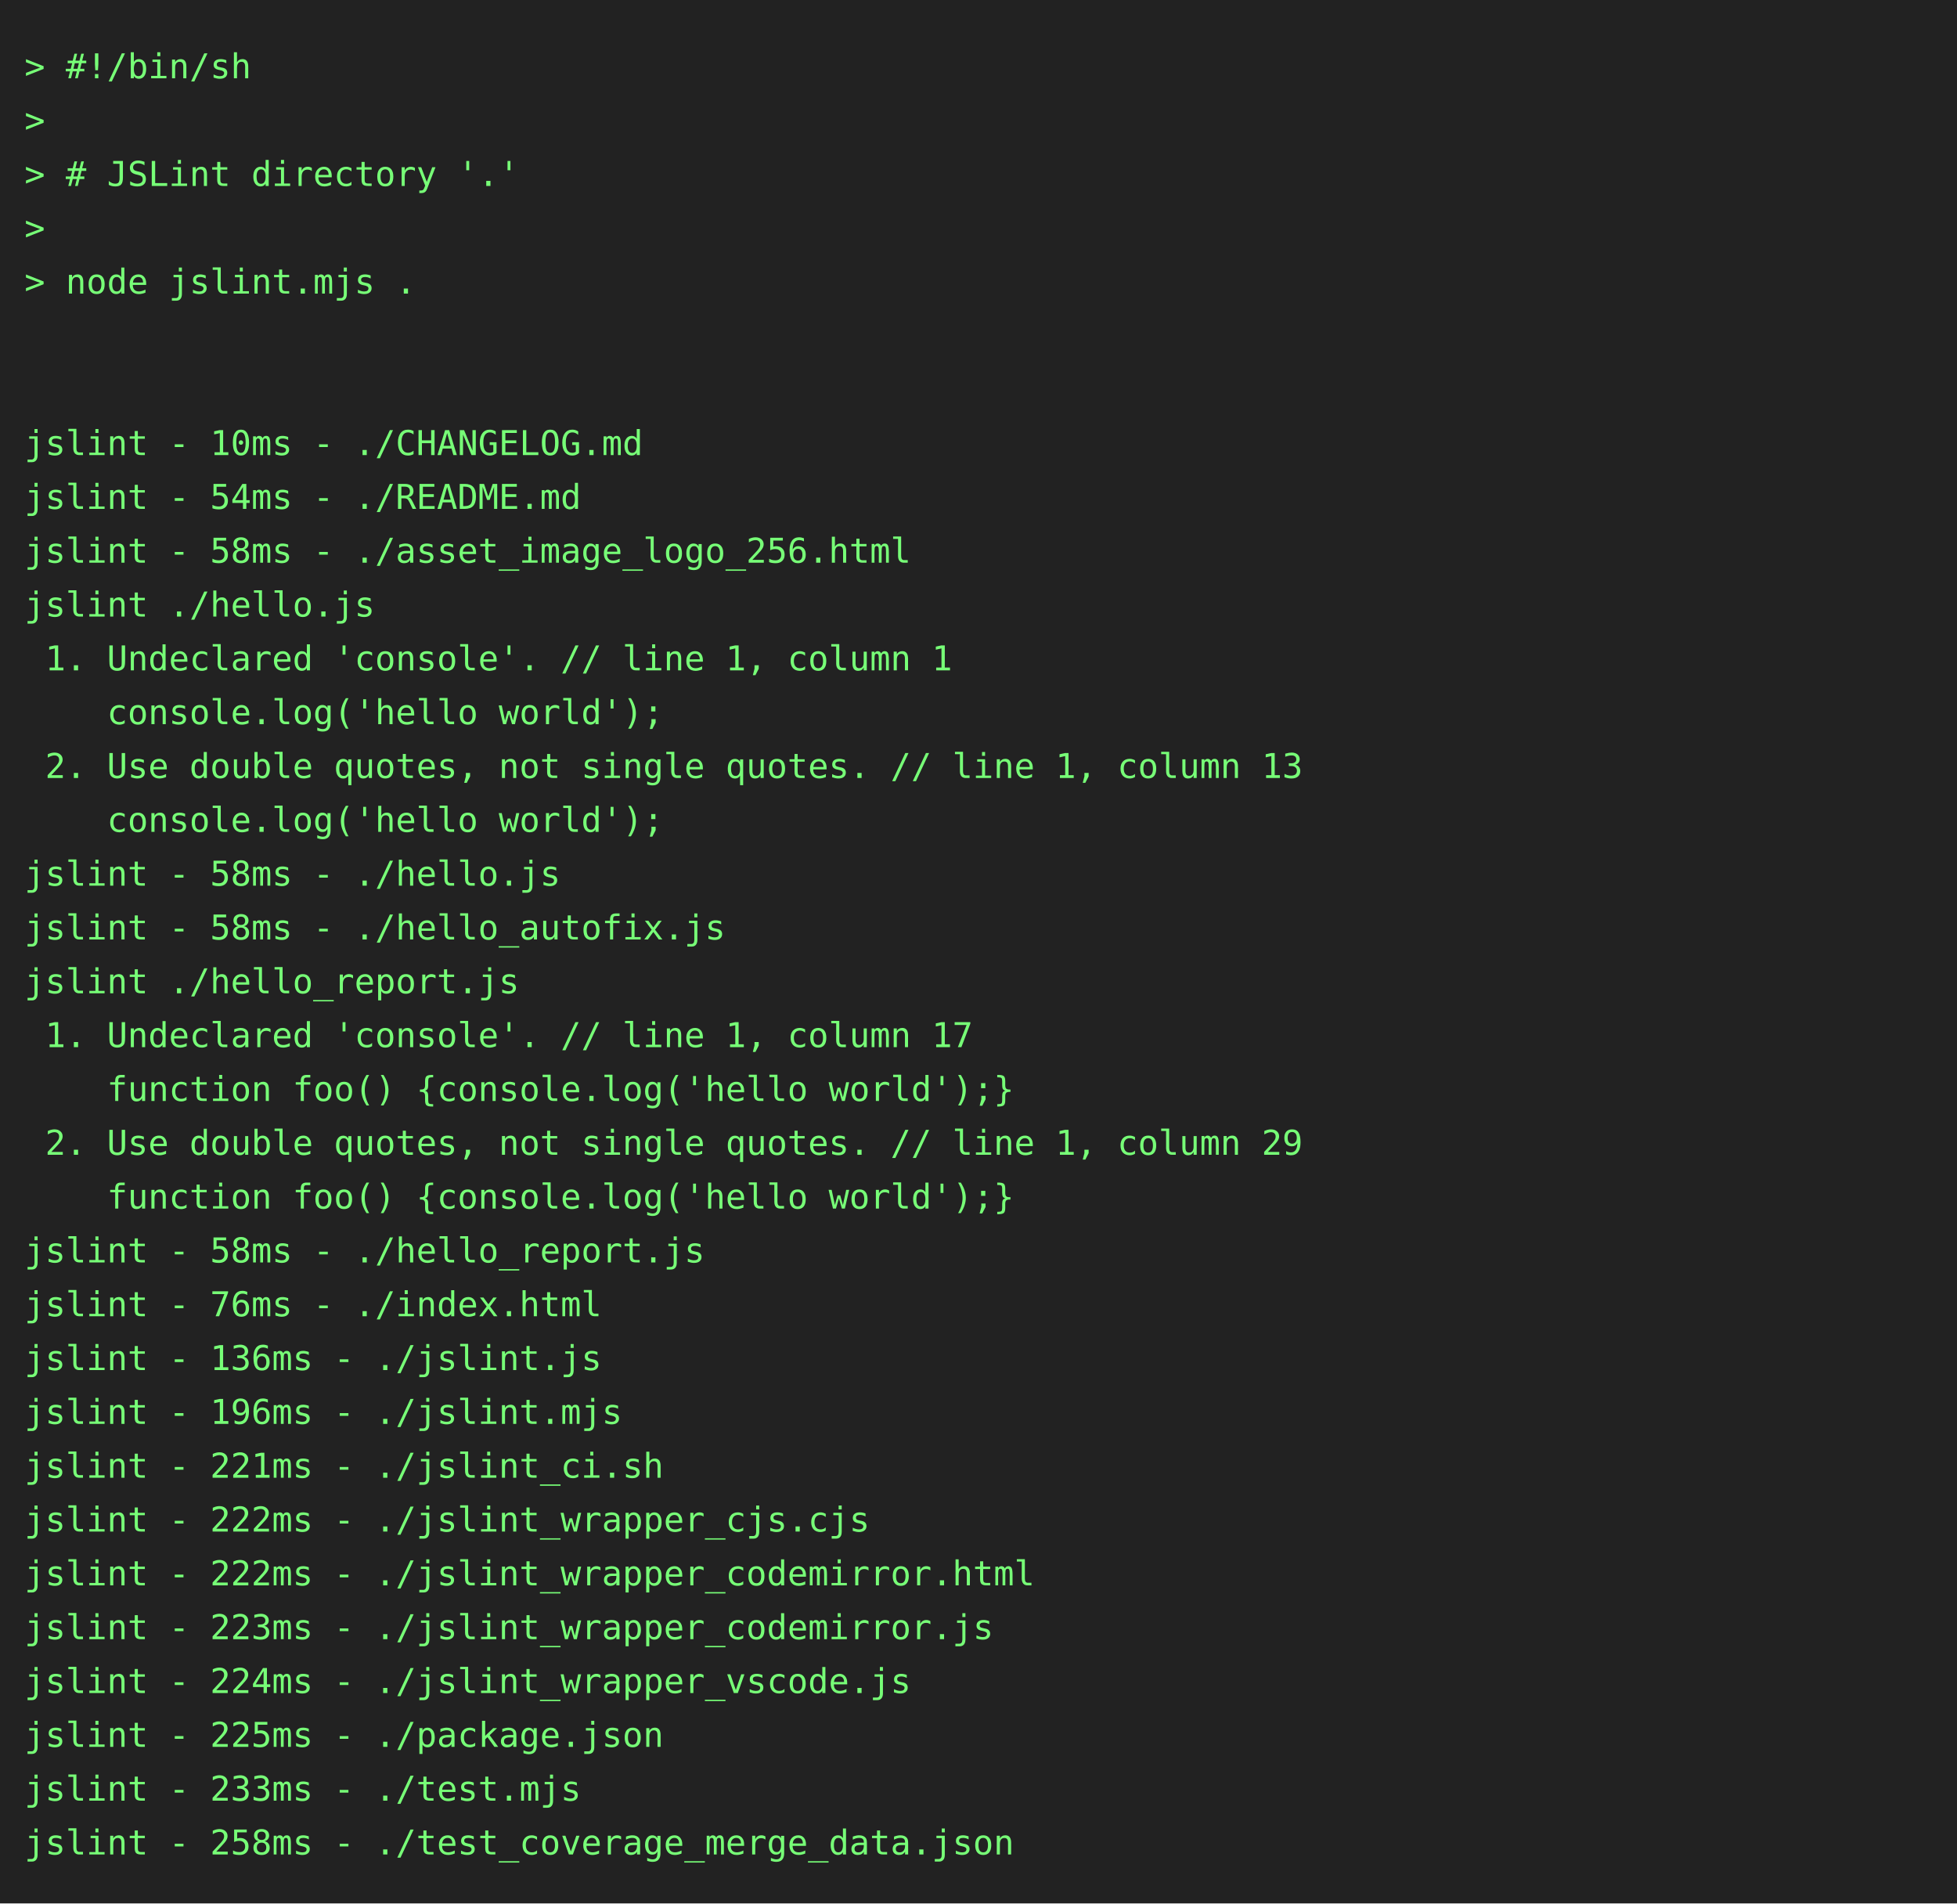
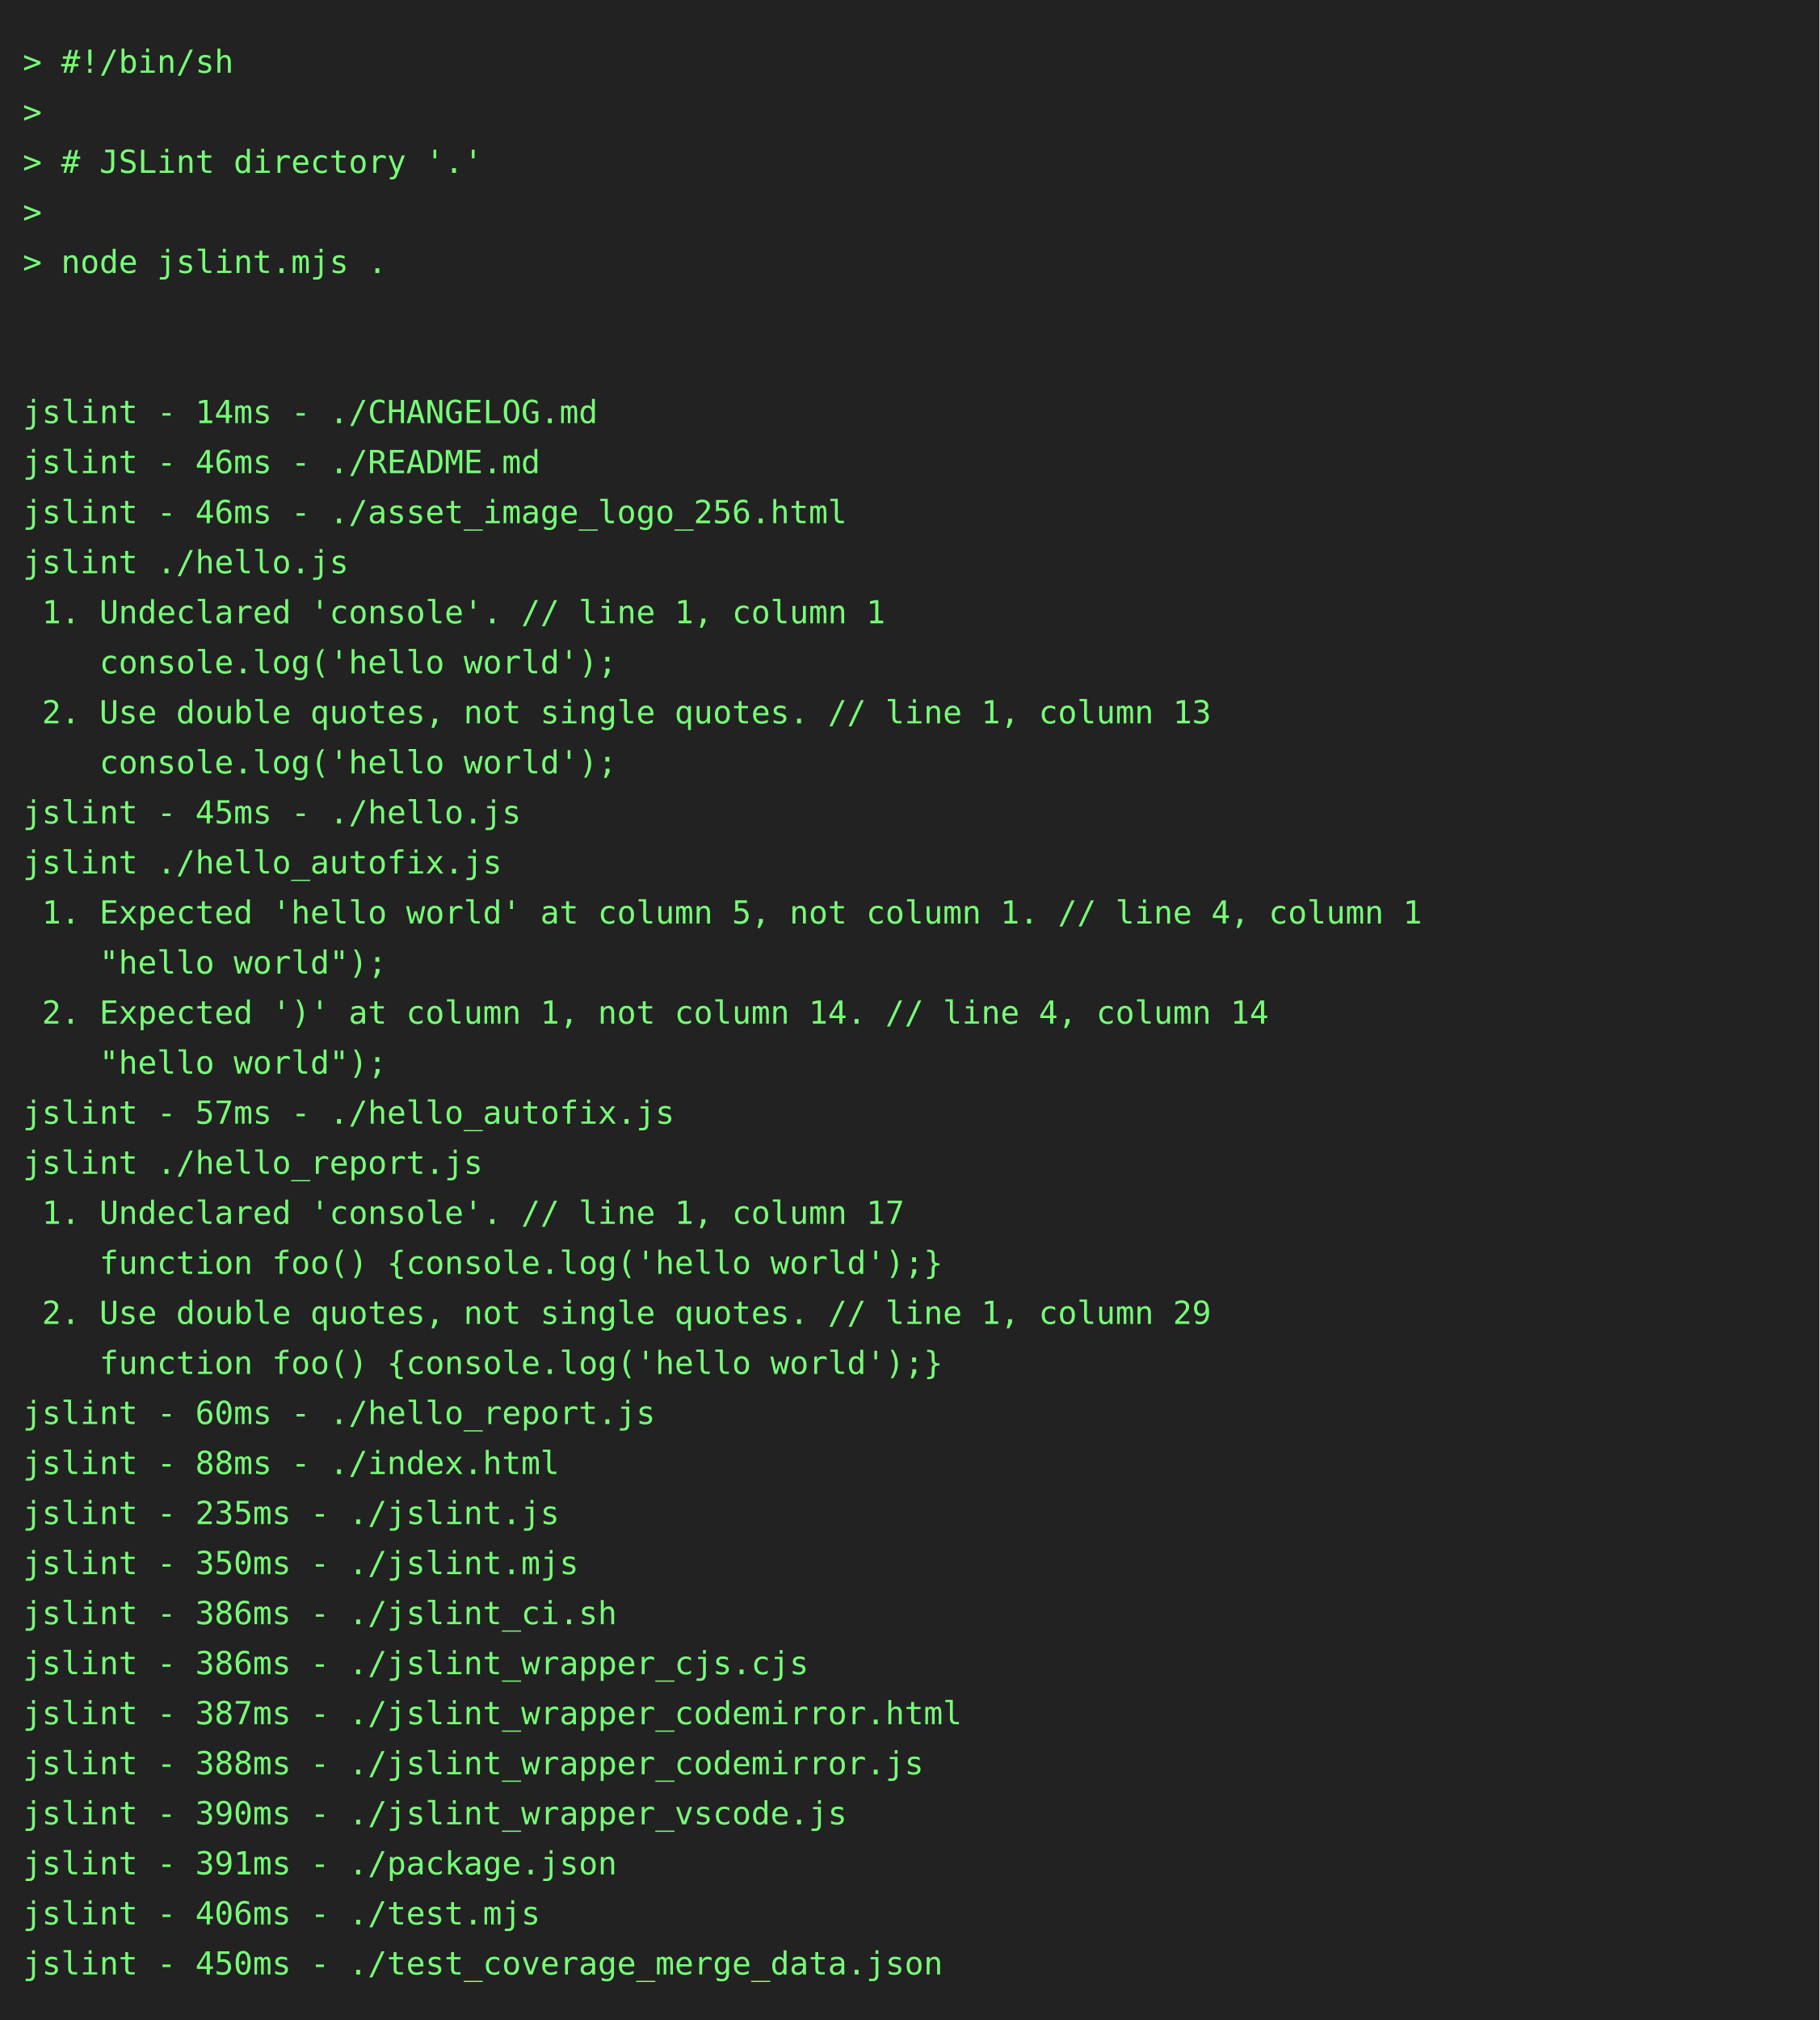
- <svg xmlns="http://www.w3.org/2000/svg" height="778" width="800">
-   <rect height="778" fill="#222" width="800" />
+ <svg xmlns="http://www.w3.org/2000/svg" height="888" width="800">
+   <rect height="888" fill="#222" width="800" />
  <text fill="#7f7" font-family="consolas, menlo, monospace" font-size="14" xml:space="preserve">
    <tspan lengthAdjust="spacingAndGlyphs" textLength="768" x="10" y="32">&gt; #!/bin/sh                                                                                      </tspan>
    <tspan lengthAdjust="spacingAndGlyphs" textLength="768" x="10" y="54">&gt;                                                                                                </tspan>
    <tspan lengthAdjust="spacingAndGlyphs" textLength="768" x="10" y="76">&gt; # JSLint directory '.'                                                                         </tspan>
    <tspan lengthAdjust="spacingAndGlyphs" textLength="768" x="10" y="98">&gt;                                                                                                </tspan>
    <tspan lengthAdjust="spacingAndGlyphs" textLength="768" x="10" y="120">&gt; node jslint.mjs .                                                                              </tspan>
    <tspan lengthAdjust="spacingAndGlyphs" textLength="768" x="10" y="142">                                                                                                 </tspan>
    <tspan lengthAdjust="spacingAndGlyphs" textLength="768" x="10" y="164">                                                                                                 </tspan>
-     <tspan lengthAdjust="spacingAndGlyphs" textLength="768" x="10" y="186">jslint - 10ms - ./CHANGELOG.md                                                                   </tspan>
-     <tspan lengthAdjust="spacingAndGlyphs" textLength="768" x="10" y="208">jslint - 54ms - ./README.md                                                                      </tspan>
-     <tspan lengthAdjust="spacingAndGlyphs" textLength="768" x="10" y="230">jslint - 58ms - ./asset_image_logo_256.html                                                      </tspan>
+     <tspan lengthAdjust="spacingAndGlyphs" textLength="768" x="10" y="186">jslint - 14ms - ./CHANGELOG.md                                                                   </tspan>
+     <tspan lengthAdjust="spacingAndGlyphs" textLength="768" x="10" y="208">jslint - 46ms - ./README.md                                                                      </tspan>
+     <tspan lengthAdjust="spacingAndGlyphs" textLength="768" x="10" y="230">jslint - 46ms - ./asset_image_logo_256.html                                                      </tspan>
    <tspan lengthAdjust="spacingAndGlyphs" textLength="768" x="10" y="252">jslint ./hello.js                                                                                </tspan>
    <tspan lengthAdjust="spacingAndGlyphs" textLength="768" x="10" y="274"> 1. Undeclared 'console'. // line 1, column 1                                                    </tspan>
    <tspan lengthAdjust="spacingAndGlyphs" textLength="768" x="10" y="296">    console.log('hello world');                                                                  </tspan>
    <tspan lengthAdjust="spacingAndGlyphs" textLength="768" x="10" y="318"> 2. Use double quotes, not single quotes. // line 1, column 13                                   </tspan>
    <tspan lengthAdjust="spacingAndGlyphs" textLength="768" x="10" y="340">    console.log('hello world');                                                                  </tspan>
-     <tspan lengthAdjust="spacingAndGlyphs" textLength="768" x="10" y="362">jslint - 58ms - ./hello.js                                                                       </tspan>
-     <tspan lengthAdjust="spacingAndGlyphs" textLength="768" x="10" y="384">jslint - 58ms - ./hello_autofix.js                                                               </tspan>
-     <tspan lengthAdjust="spacingAndGlyphs" textLength="768" x="10" y="406">jslint ./hello_report.js                                                                         </tspan>
-     <tspan lengthAdjust="spacingAndGlyphs" textLength="768" x="10" y="428"> 1. Undeclared 'console'. // line 1, column 17                                                   </tspan>
-     <tspan lengthAdjust="spacingAndGlyphs" textLength="768" x="10" y="450">    function foo() {console.log('hello world');}                                                 </tspan>
-     <tspan lengthAdjust="spacingAndGlyphs" textLength="768" x="10" y="472"> 2. Use double quotes, not single quotes. // line 1, column 29                                   </tspan>
-     <tspan lengthAdjust="spacingAndGlyphs" textLength="768" x="10" y="494">    function foo() {console.log('hello world');}                                                 </tspan>
-     <tspan lengthAdjust="spacingAndGlyphs" textLength="768" x="10" y="516">jslint - 58ms - ./hello_report.js                                                                </tspan>
-     <tspan lengthAdjust="spacingAndGlyphs" textLength="768" x="10" y="538">jslint - 76ms - ./index.html                                                                     </tspan>
-     <tspan lengthAdjust="spacingAndGlyphs" textLength="768" x="10" y="560">jslint - 136ms - ./jslint.js                                                                     </tspan>
-     <tspan lengthAdjust="spacingAndGlyphs" textLength="768" x="10" y="582">jslint - 196ms - ./jslint.mjs                                                                    </tspan>
-     <tspan lengthAdjust="spacingAndGlyphs" textLength="768" x="10" y="604">jslint - 221ms - ./jslint_ci.sh                                                                  </tspan>
-     <tspan lengthAdjust="spacingAndGlyphs" textLength="768" x="10" y="626">jslint - 222ms - ./jslint_wrapper_cjs.cjs                                                        </tspan>
-     <tspan lengthAdjust="spacingAndGlyphs" textLength="768" x="10" y="648">jslint - 222ms - ./jslint_wrapper_codemirror.html                                                </tspan>
-     <tspan lengthAdjust="spacingAndGlyphs" textLength="768" x="10" y="670">jslint - 223ms - ./jslint_wrapper_codemirror.js                                                  </tspan>
-     <tspan lengthAdjust="spacingAndGlyphs" textLength="768" x="10" y="692">jslint - 224ms - ./jslint_wrapper_vscode.js                                                      </tspan>
-     <tspan lengthAdjust="spacingAndGlyphs" textLength="768" x="10" y="714">jslint - 225ms - ./package.json                                                                  </tspan>
-     <tspan lengthAdjust="spacingAndGlyphs" textLength="768" x="10" y="736">jslint - 233ms - ./test.mjs                                                                      </tspan>
-     <tspan lengthAdjust="spacingAndGlyphs" textLength="768" x="10" y="758">jslint - 258ms - ./test_coverage_merge_data.json                                                 </tspan>
+     <tspan lengthAdjust="spacingAndGlyphs" textLength="768" x="10" y="362">jslint - 45ms - ./hello.js                                                                       </tspan>
+     <tspan lengthAdjust="spacingAndGlyphs" textLength="768" x="10" y="384">jslint ./hello_autofix.js                                                                        </tspan>
+     <tspan lengthAdjust="spacingAndGlyphs" textLength="768" x="10" y="406"> 1. Expected 'hello world' at column 5, not column 1. // line 4, column 1                        </tspan>
+     <tspan lengthAdjust="spacingAndGlyphs" textLength="768" x="10" y="428">    "hello world");                                                                              </tspan>
+     <tspan lengthAdjust="spacingAndGlyphs" textLength="768" x="10" y="450"> 2. Expected ')' at column 1, not column 14. // line 4, column 14                                </tspan>
+     <tspan lengthAdjust="spacingAndGlyphs" textLength="768" x="10" y="472">    "hello world");                                                                              </tspan>
+     <tspan lengthAdjust="spacingAndGlyphs" textLength="768" x="10" y="494">jslint - 57ms - ./hello_autofix.js                                                               </tspan>
+     <tspan lengthAdjust="spacingAndGlyphs" textLength="768" x="10" y="516">jslint ./hello_report.js                                                                         </tspan>
+     <tspan lengthAdjust="spacingAndGlyphs" textLength="768" x="10" y="538"> 1. Undeclared 'console'. // line 1, column 17                                                   </tspan>
+     <tspan lengthAdjust="spacingAndGlyphs" textLength="768" x="10" y="560">    function foo() {console.log('hello world');}                                                 </tspan>
+     <tspan lengthAdjust="spacingAndGlyphs" textLength="768" x="10" y="582"> 2. Use double quotes, not single quotes. // line 1, column 29                                   </tspan>
+     <tspan lengthAdjust="spacingAndGlyphs" textLength="768" x="10" y="604">    function foo() {console.log('hello world');}                                                 </tspan>
+     <tspan lengthAdjust="spacingAndGlyphs" textLength="768" x="10" y="626">jslint - 60ms - ./hello_report.js                                                                </tspan>
+     <tspan lengthAdjust="spacingAndGlyphs" textLength="768" x="10" y="648">jslint - 88ms - ./index.html                                                                     </tspan>
+     <tspan lengthAdjust="spacingAndGlyphs" textLength="768" x="10" y="670">jslint - 235ms - ./jslint.js                                                                     </tspan>
+     <tspan lengthAdjust="spacingAndGlyphs" textLength="768" x="10" y="692">jslint - 350ms - ./jslint.mjs                                                                    </tspan>
+     <tspan lengthAdjust="spacingAndGlyphs" textLength="768" x="10" y="714">jslint - 386ms - ./jslint_ci.sh                                                                  </tspan>
+     <tspan lengthAdjust="spacingAndGlyphs" textLength="768" x="10" y="736">jslint - 386ms - ./jslint_wrapper_cjs.cjs                                                        </tspan>
+     <tspan lengthAdjust="spacingAndGlyphs" textLength="768" x="10" y="758">jslint - 387ms - ./jslint_wrapper_codemirror.html                                                </tspan>
+     <tspan lengthAdjust="spacingAndGlyphs" textLength="768" x="10" y="780">jslint - 388ms - ./jslint_wrapper_codemirror.js                                                  </tspan>
+     <tspan lengthAdjust="spacingAndGlyphs" textLength="768" x="10" y="802">jslint - 390ms - ./jslint_wrapper_vscode.js                                                      </tspan>
+     <tspan lengthAdjust="spacingAndGlyphs" textLength="768" x="10" y="824">jslint - 391ms - ./package.json                                                                  </tspan>
+     <tspan lengthAdjust="spacingAndGlyphs" textLength="768" x="10" y="846">jslint - 406ms - ./test.mjs                                                                      </tspan>
+     <tspan lengthAdjust="spacingAndGlyphs" textLength="768" x="10" y="868">jslint - 450ms - ./test_coverage_merge_data.json                                                 </tspan>
  </text>
</svg>
